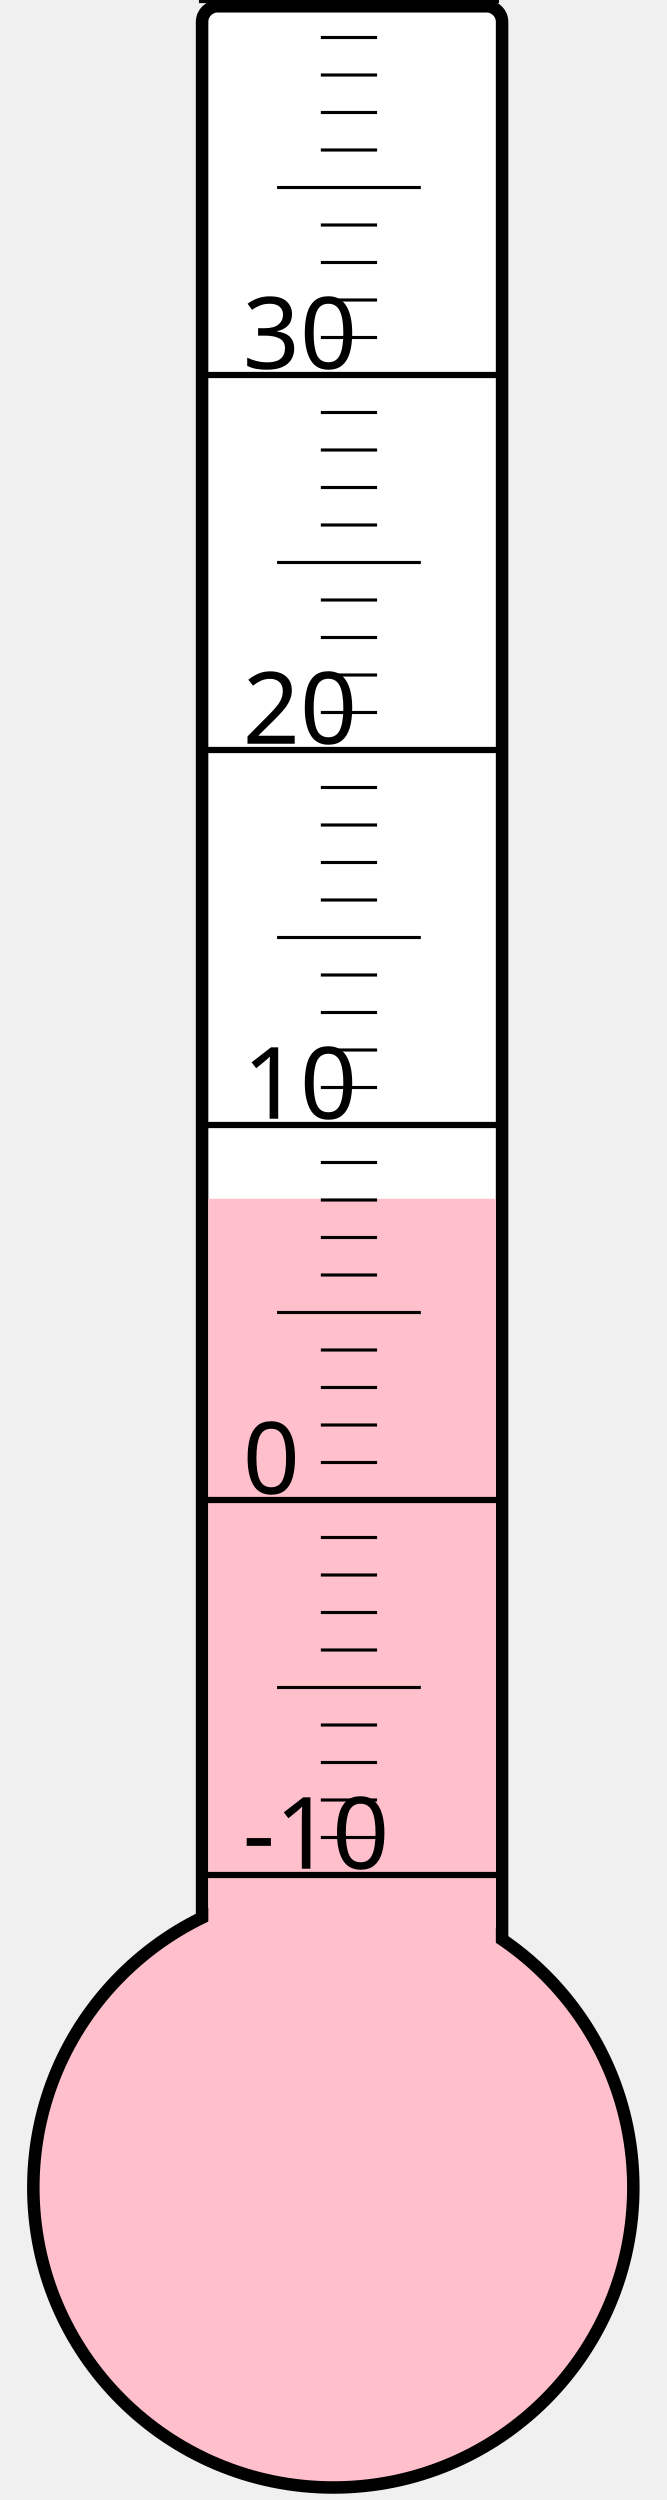
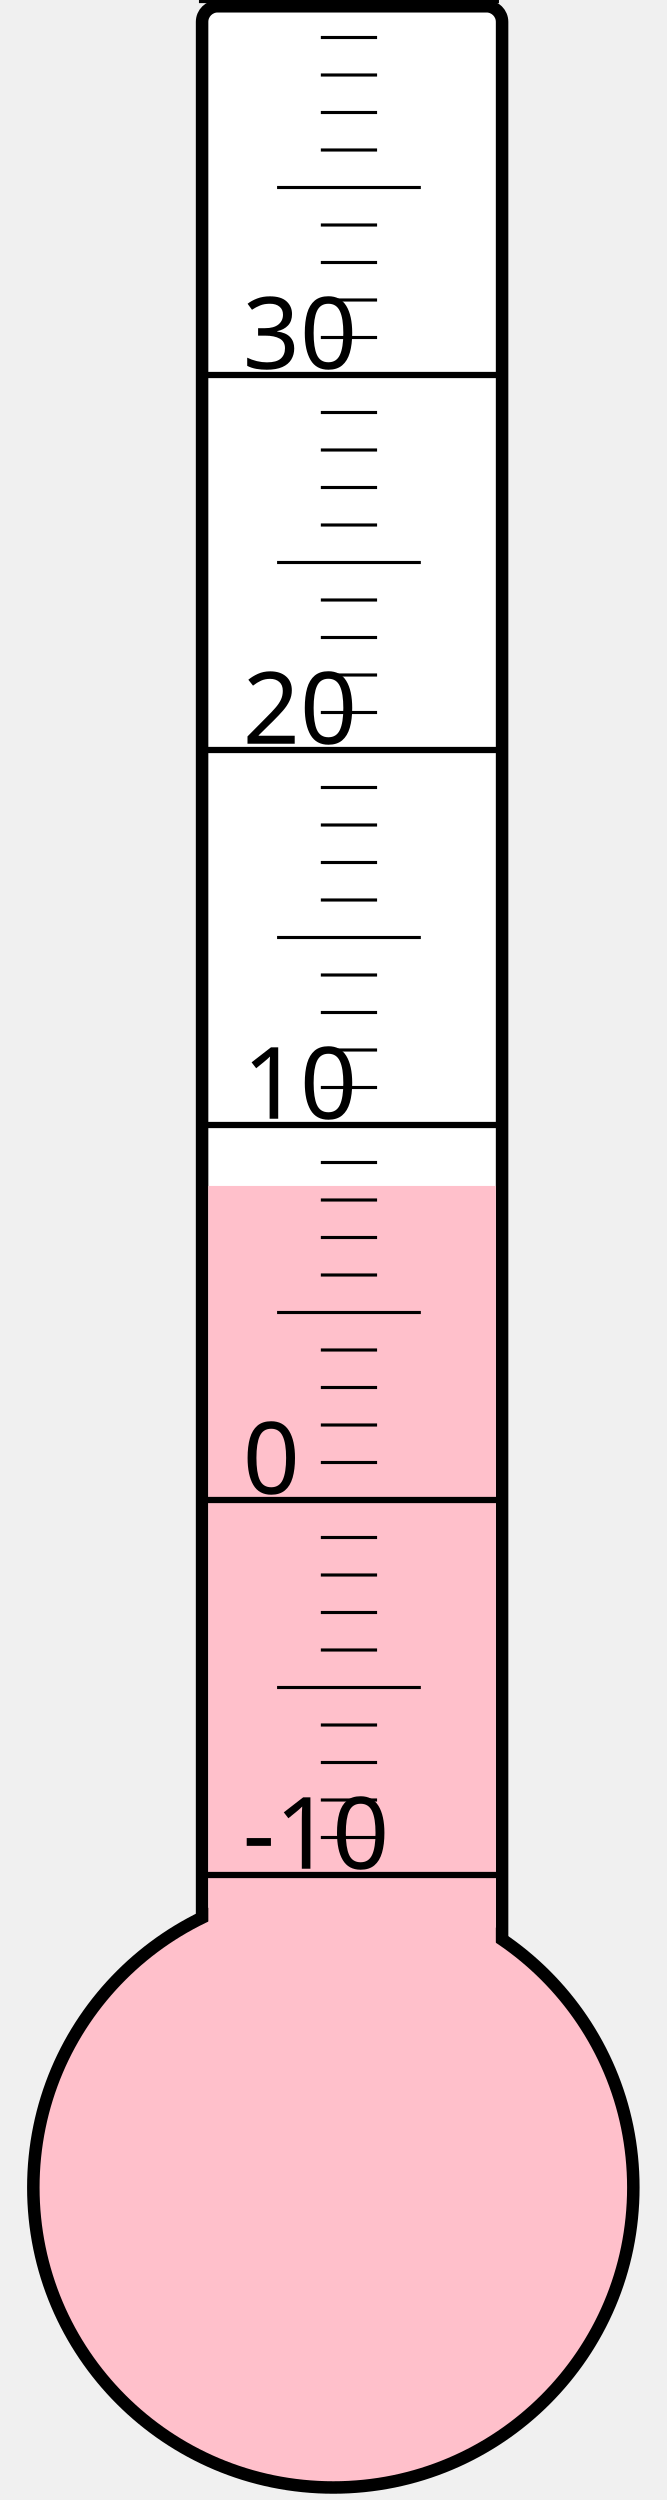
<svg xmlns="http://www.w3.org/2000/svg" width="40px" height="150px" viewBox="0 0 200 800">
  <rect width="200" height="800" x="0" y="0" style="fill: #ffffeb; fill-opacity: 0;" />
  <rect width="96" height="680" x="58" y="2" rx="5" ry="5" style="fill: white; fill-opacity: 1; stroke: black; stroke-width: 4;" />
  <circle cx="100" cy="700" r="96" style="fill: pink; stroke: black; stroke-width: 4;" />
-   <rect width="92" height="316.375" x="60" y="383.625" style="fill: pink; fill-opacity: 1; stroke-width: 0;" />
+   <rect width="92" height="320.5" x="60" y="379.5" style="fill: pink; fill-opacity: 1; stroke-width: 0;" />
  <text x="71" y="598" style="font-family: sans-serif; font-size: 24pt;">-10</text>
  <text x="71" y="478" style="font-family: sans-serif; font-size: 24pt;">0</text>
  <text x="71" y="358" style="font-family: sans-serif; font-size: 24pt;">10</text>
  <text x="71" y="238" style="font-family: sans-serif; font-size: 24pt;">20</text>
  <text x="71" y="118" style="font-family: sans-serif; font-size: 24pt;">30</text>
  <g style="stroke: black;">
    <line x1="57" y1="600" x2="153" y2="600" style="stroke-width: 2;" />
    <line x1="96" y1="588" x2="114" y2="588" style="stroke-width: 1;" />
    <line x1="96" y1="576" x2="114" y2="576" style="stroke-width: 1;" />
    <line x1="96" y1="564" x2="114" y2="564" style="stroke-width: 1;" />
    <line x1="96" y1="552" x2="114" y2="552" style="stroke-width: 1;" />
    <line x1="82" y1="540" x2="128" y2="540" style="stroke-width: 1;" />
    <line x1="96" y1="528" x2="114" y2="528" style="stroke-width: 1;" />
    <line x1="96" y1="516" x2="114" y2="516" style="stroke-width: 1;" />
    <line x1="96" y1="504" x2="114" y2="504" style="stroke-width: 1;" />
    <line x1="96" y1="492" x2="114" y2="492" style="stroke-width: 1;" />
    <line x1="57" y1="480" x2="153" y2="480" style="stroke-width: 2;" />
    <line x1="96" y1="468" x2="114" y2="468" style="stroke-width: 1;" />
    <line x1="96" y1="456" x2="114" y2="456" style="stroke-width: 1;" />
    <line x1="96" y1="444" x2="114" y2="444" style="stroke-width: 1;" />
    <line x1="96" y1="432" x2="114" y2="432" style="stroke-width: 1;" />
    <line x1="82" y1="420" x2="128" y2="420" style="stroke-width: 1;" />
    <line x1="96" y1="408" x2="114" y2="408" style="stroke-width: 1;" />
    <line x1="96" y1="396" x2="114" y2="396" style="stroke-width: 1;" />
    <line x1="96" y1="384" x2="114" y2="384" style="stroke-width: 1;" />
    <line x1="96" y1="372" x2="114" y2="372" style="stroke-width: 1;" />
    <line x1="57" y1="360" x2="153" y2="360" style="stroke-width: 2;" />
    <line x1="96" y1="348" x2="114" y2="348" style="stroke-width: 1;" />
    <line x1="96" y1="336" x2="114" y2="336" style="stroke-width: 1;" />
    <line x1="96" y1="324" x2="114" y2="324" style="stroke-width: 1;" />
    <line x1="96" y1="312" x2="114" y2="312" style="stroke-width: 1;" />
    <line x1="82" y1="300" x2="128" y2="300" style="stroke-width: 1;" />
    <line x1="96" y1="288" x2="114" y2="288" style="stroke-width: 1;" />
    <line x1="96" y1="276" x2="114" y2="276" style="stroke-width: 1;" />
    <line x1="96" y1="264" x2="114" y2="264" style="stroke-width: 1;" />
    <line x1="96" y1="252" x2="114" y2="252" style="stroke-width: 1;" />
    <line x1="57" y1="240" x2="153" y2="240" style="stroke-width: 2;" />
    <line x1="96" y1="228" x2="114" y2="228" style="stroke-width: 1;" />
    <line x1="96" y1="216" x2="114" y2="216" style="stroke-width: 1;" />
    <line x1="96" y1="204" x2="114" y2="204" style="stroke-width: 1;" />
    <line x1="96" y1="192" x2="114" y2="192" style="stroke-width: 1;" />
    <line x1="82" y1="180" x2="128" y2="180" style="stroke-width: 1;" />
    <line x1="96" y1="168" x2="114" y2="168" style="stroke-width: 1;" />
    <line x1="96" y1="156" x2="114" y2="156" style="stroke-width: 1;" />
    <line x1="96" y1="144" x2="114" y2="144" style="stroke-width: 1;" />
    <line x1="96" y1="132" x2="114" y2="132" style="stroke-width: 1;" />
    <line x1="57" y1="120" x2="153" y2="120" style="stroke-width: 2;" />
    <line x1="96" y1="108" x2="114" y2="108" style="stroke-width: 1;" />
    <line x1="96" y1="96" x2="114" y2="96" style="stroke-width: 1;" />
    <line x1="96" y1="84" x2="114" y2="84" style="stroke-width: 1;" />
    <line x1="96" y1="72" x2="114" y2="72" style="stroke-width: 1;" />
    <line x1="82" y1="60" x2="128" y2="60" style="stroke-width: 1;" />
    <line x1="96" y1="48" x2="114" y2="48" style="stroke-width: 1;" />
    <line x1="96" y1="36" x2="114" y2="36" style="stroke-width: 1;" />
    <line x1="96" y1="24" x2="114" y2="24" style="stroke-width: 1;" />
    <line x1="96" y1="12" x2="114" y2="12" style="stroke-width: 1;" />
    <line x1="57" y1="0" x2="153" y2="0" style="stroke-width: 2;" />
  </g>
</svg>
